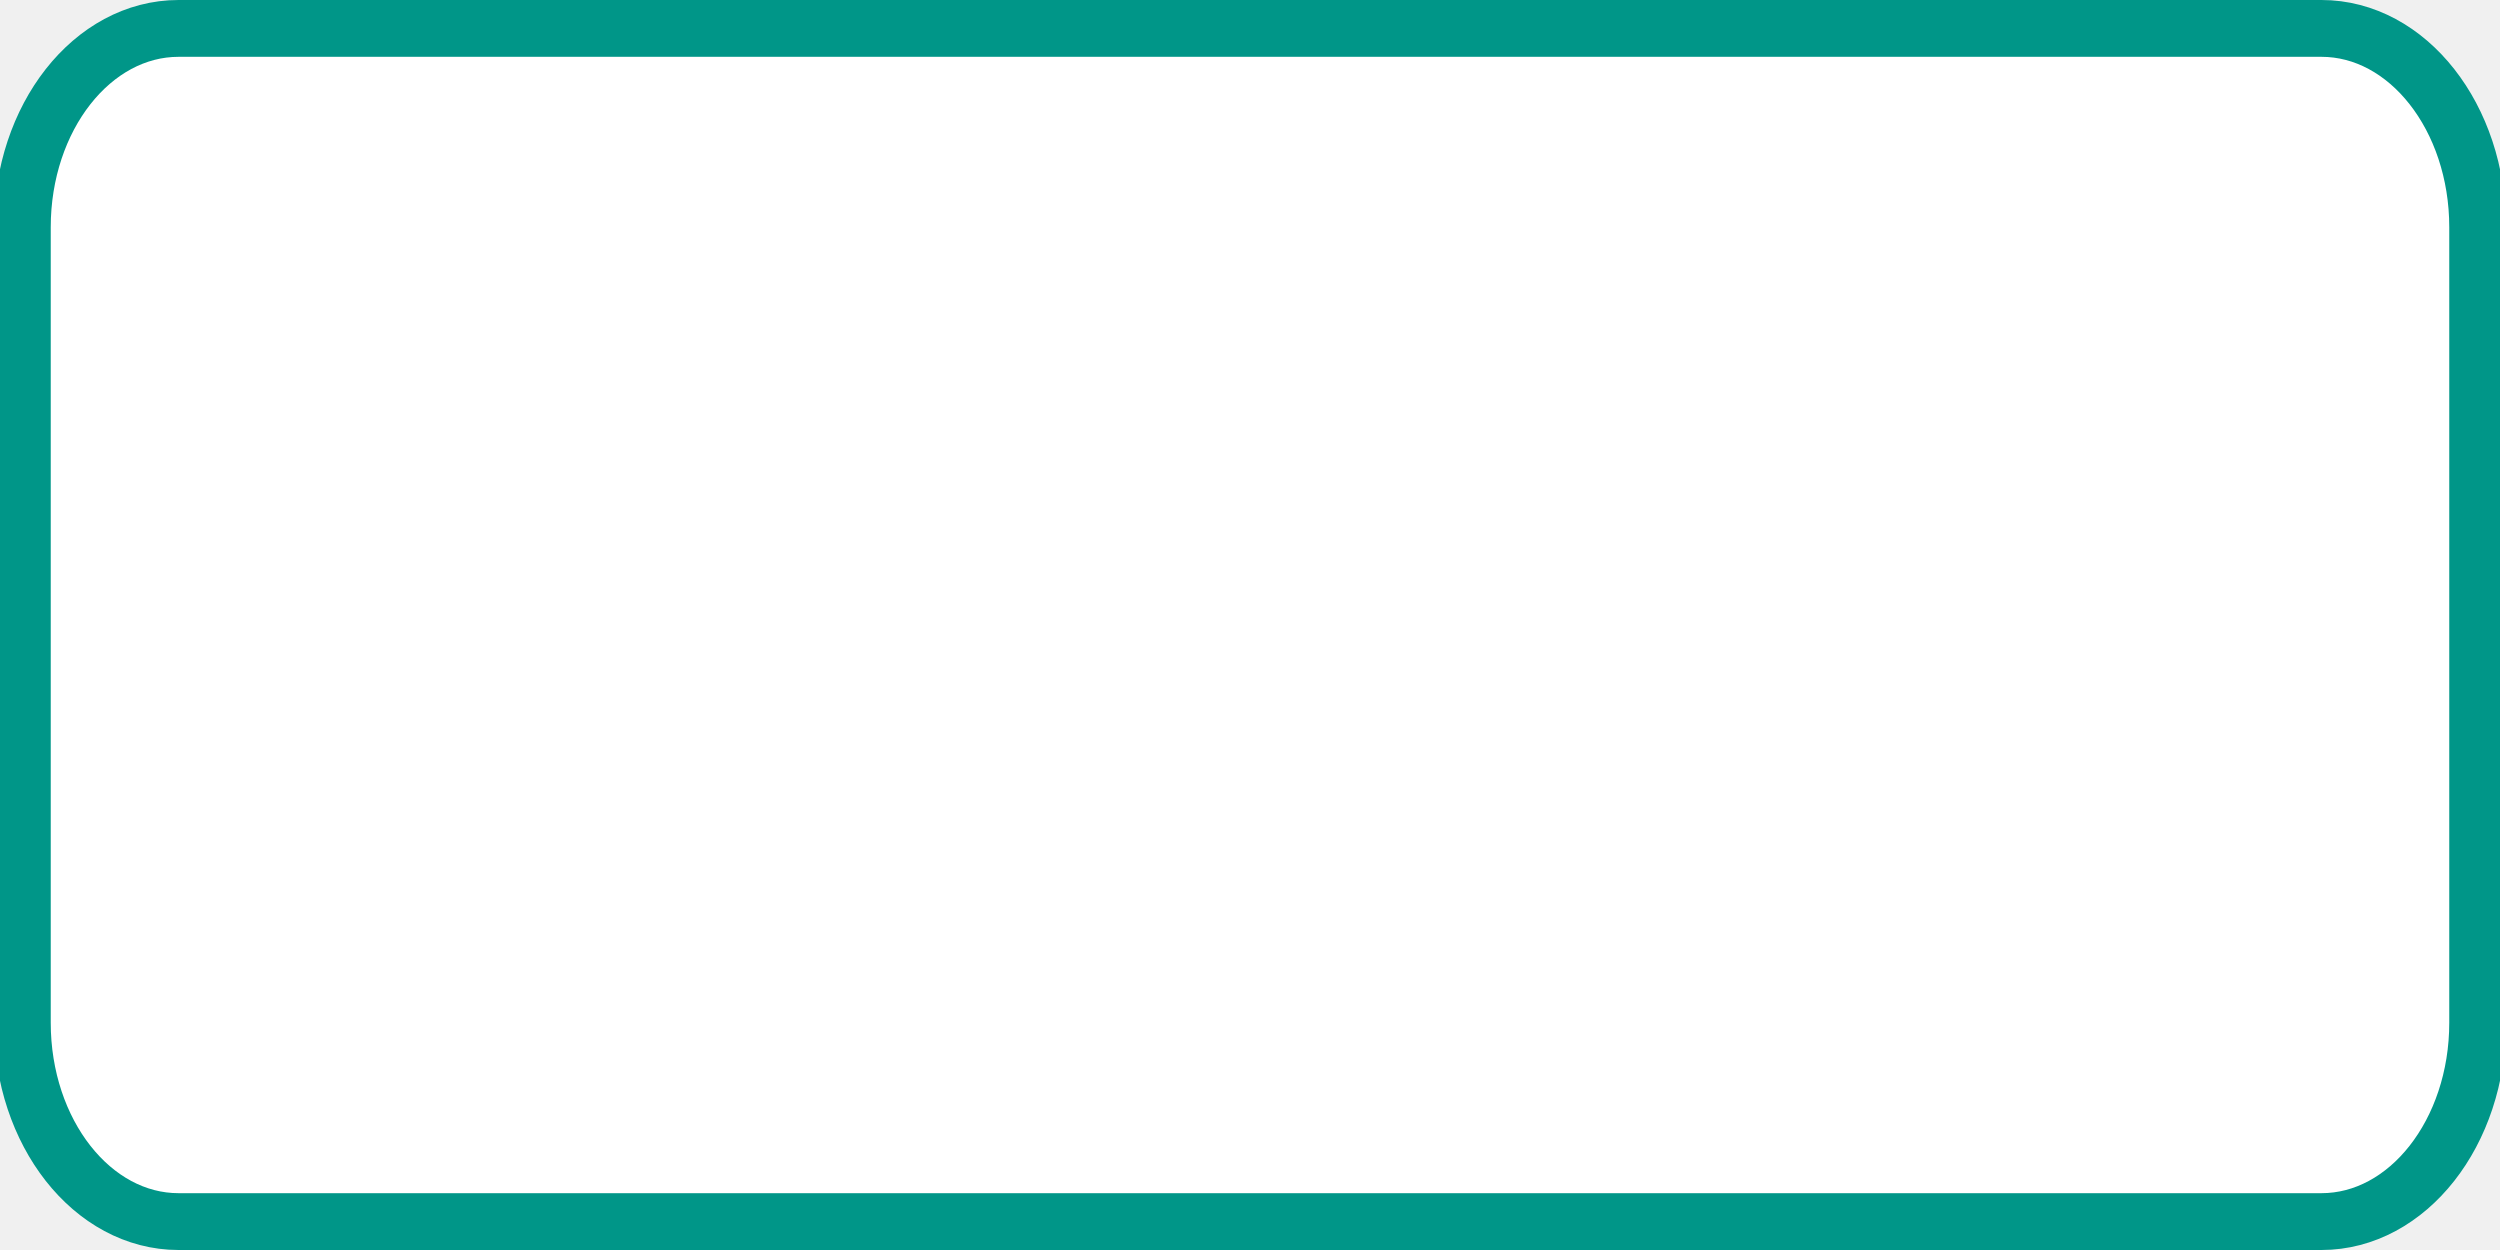
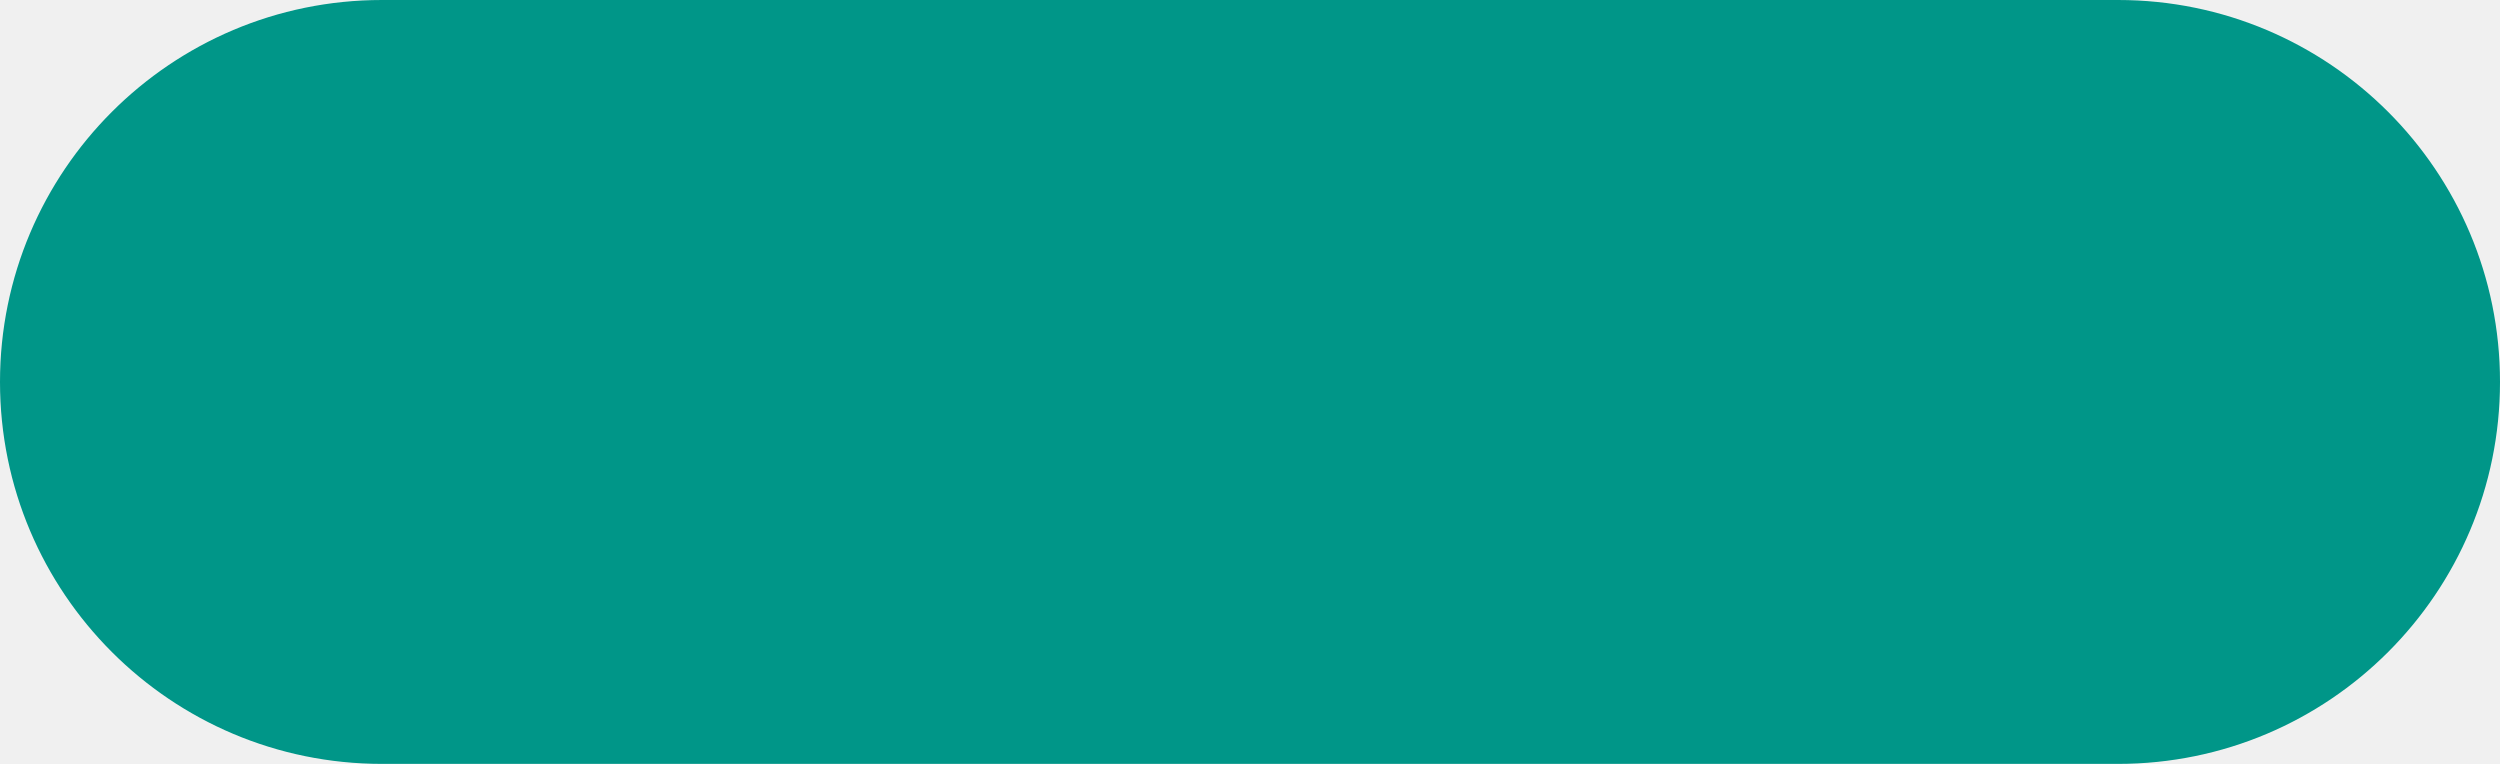
- <svg xmlns="http://www.w3.org/2000/svg" width="44" height="22" viewBox="0 0 44 22" fill="none">
-   <g clip-path="url(#clip0_2172_1443)">
-     <mask id="mask0_2172_1443" style="mask-type:luminance" maskUnits="userSpaceOnUse" x="0" y="0" width="44" height="22">
-       <path d="M44 0H0V22H44V0Z" fill="white" />
-     </mask>
-     <g mask="url(#mask0_2172_1443)">
-       <path d="M40.857 0.5H3.143C1.624 0.5 0.393 2.067 0.393 4V18C0.393 19.933 1.624 21.5 3.143 21.5H40.857C42.376 21.5 43.607 19.933 43.607 18V4C43.607 2.067 42.376 0.5 40.857 0.5Z" fill="white" />
-       <path d="M40.857 0.5H3.143C1.624 0.5 0.393 2.067 0.393 4V18C0.393 19.933 1.624 21.5 3.143 21.5H40.857C42.376 21.5 43.607 19.933 43.607 18V4C43.607 2.067 42.376 0.5 40.857 0.5Z" stroke="#009688" />
-     </g>
-   </g>
-   <defs>
-     <clipPath id="clip0_2172_1443">
-       <rect width="44" height="22" fill="white" />
-     </clipPath>
-   </defs>
+ <svg xmlns="http://www.w3.org/2000/svg" id="Layer_1" viewBox="0 0 72 22">
+   <rect y="0" width="72" height="22" rx="11" ry="11" style="fill:#009688;" />
</svg>
